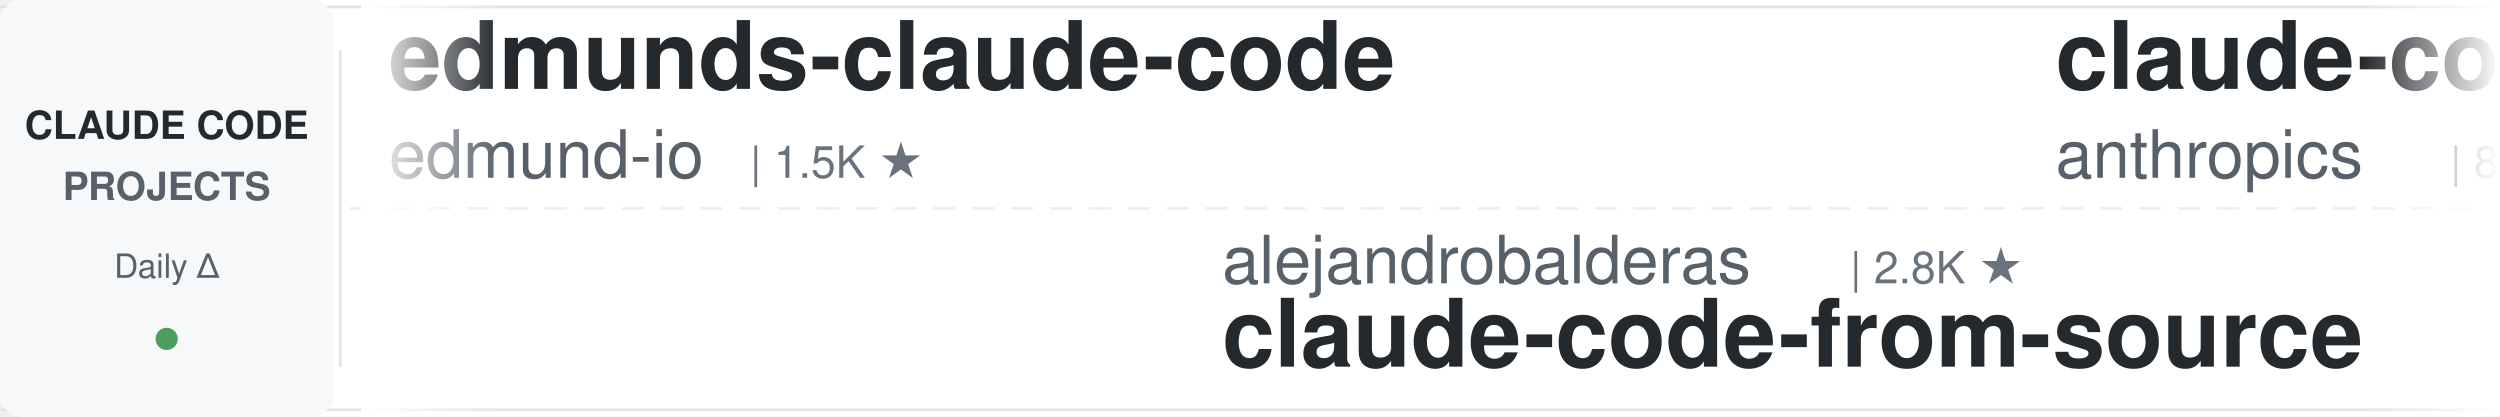
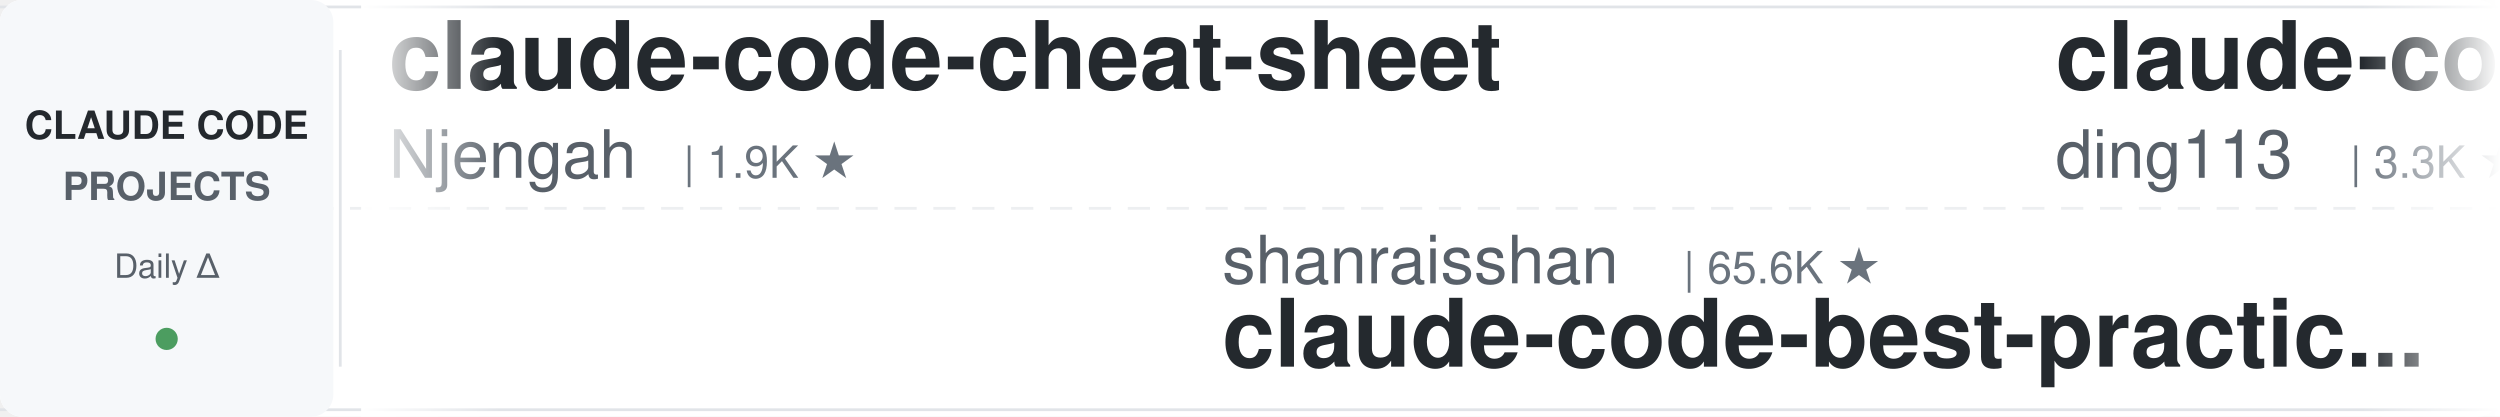
<svg xmlns="http://www.w3.org/2000/svg" width="900" height="150">
  <defs>
    <linearGradient id="leftFade" x1="0%" y1="0%" x2="100%" y2="0%">
      <stop offset="0%" style="stop-color:#ffffff;stop-opacity:1" />
      <stop offset="100%" style="stop-color:#ffffff;stop-opacity:0" />
    </linearGradient>
    <linearGradient id="rightFade" x1="0%" y1="0%" x2="100%" y2="0%">
      <stop offset="0%" style="stop-color:#ffffff;stop-opacity:0" />
      <stop offset="100%" style="stop-color:#ffffff;stop-opacity:1" />
    </linearGradient>
  </defs>
  <rect width="900" height="150" fill="#ffffff" rx="8" />
  <rect x="0" y="2" width="900" height="1" fill="#e1e4e8" />
  <rect x="0" y="147" width="900" height="1" fill="#e1e4e8" />
  <line x1="0" y1="75" x2="900" y2="75" stroke="#e1e4e8" stroke-width="1" stroke-dasharray="8 6" opacity="0.6" />
  <rect x="0" y="0" width="120" height="150" fill="#f6f8fa" rx="8" />
  <text x="60" y="50" font-family="-apple-system, BlinkMacSystemFont, 'Segoe UI', Helvetica, Arial, sans-serif" font-size="14" font-weight="600" fill="#24292e" text-anchor="middle">CLAUDE CODE</text>
  <text x="60" y="72" font-family="-apple-system, BlinkMacSystemFont, 'Segoe UI', Helvetica, Arial, sans-serif" font-size="14" font-weight="600" fill="#586069" text-anchor="middle">PROJECTS</text>
  <text x="60" y="100" font-family="-apple-system, BlinkMacSystemFont, 'Segoe UI', Helvetica, Arial, sans-serif" font-size="12" font-weight="500" fill="#586069" text-anchor="middle">Daily Δ</text>
  <circle cx="60" cy="122" r="4" fill="#22863a" opacity="0.8" />
  <rect x="122" y="18" width="1" height="114" fill="#e1e4e8" />
  <clipPath id="tickerClip">
    <rect x="130" y="0" width="770" height="150" />
  </clipPath>
  <g clip-path="url(#tickerClip)">
    <g id="tickerItems">
      <animateTransform attributeName="transform" attributeType="XML" type="translate" from="0 0" to="-3000 0" dur="54s" repeatCount="indefinite" />
      <g transform="translate(0, 0)">
-         <text x="140" y="32" font-family="-apple-system, BlinkMacSystemFont, 'Segoe UI', Helvetica, Arial, sans-serif" font-size="34" font-weight="600" fill="#24292e">edmunds-claude-code</text>
-         <text x="140" y="64" font-family="-apple-system, BlinkMacSystemFont, 'Segoe UI', Helvetica, Arial, sans-serif" font-size="24" font-weight="400" fill="#586069">edmund-io</text>
-         <text x="270" y="64" font-family="-apple-system, BlinkMacSystemFont, 'Segoe UI', Helvetica, Arial, sans-serif" font-size="16" font-weight="500" fill="#6a737d">| 1.5K ★</text>
+         <text x="140" y="32" font-family="-apple-system, BlinkMacSystemFont, 'Segoe UI', Helvetica, Arial, sans-serif" font-size="34" font-weight="600" fill="#24292e">claude-code-cheat-sheet</text>
+         <text x="140" y="64" font-family="-apple-system, BlinkMacSystemFont, 'Segoe UI', Helvetica, Arial, sans-serif" font-size="24" font-weight="400" fill="#586069">Njengah</text>
+         <text x="246" y="64" font-family="-apple-system, BlinkMacSystemFont, 'Segoe UI', Helvetica, Arial, sans-serif" font-size="16" font-weight="500" fill="#6a737d">| 1.9K ★</text>
      </g>
      <g transform="translate(300, 0)">
-         <text x="140" y="102" font-family="-apple-system, BlinkMacSystemFont, 'Segoe UI', Helvetica, Arial, sans-serif" font-size="24" font-weight="400" fill="#586069">alejandrobalderas</text>
-         <text x="366" y="102" font-family="-apple-system, BlinkMacSystemFont, 'Segoe UI', Helvetica, Arial, sans-serif" font-size="16" font-weight="500" fill="#6a737d">| 2.8K ★</text>
-         <text x="140" y="132" font-family="-apple-system, BlinkMacSystemFont, 'Segoe UI', Helvetica, Arial, sans-serif" font-size="34" font-weight="600" fill="#24292e">claude-code-from-source</text>
+         <text x="140" y="102" font-family="-apple-system, BlinkMacSystemFont, 'Segoe UI', Helvetica, Arial, sans-serif" font-size="24" font-weight="400" fill="#586069">shanraisshan</text>
+         <text x="306" y="102" font-family="-apple-system, BlinkMacSystemFont, 'Segoe UI', Helvetica, Arial, sans-serif" font-size="16" font-weight="500" fill="#6a737d">| 65.6K ★</text>
+         <text x="140" y="132" font-family="-apple-system, BlinkMacSystemFont, 'Segoe UI', Helvetica, Arial, sans-serif" font-size="34" font-weight="600" fill="#24292e">claude-code-best-practic...</text>
      </g>
      <g transform="translate(600, 0)">
-         <text x="140" y="32" font-family="-apple-system, BlinkMacSystemFont, 'Segoe UI', Helvetica, Arial, sans-serif" font-size="34" font-weight="600" fill="#24292e">claude-code-action</text>
-         <text x="140" y="64" font-family="-apple-system, BlinkMacSystemFont, 'Segoe UI', Helvetica, Arial, sans-serif" font-size="24" font-weight="400" fill="#586069">anthropics</text>
-         <text x="282" y="64" font-family="-apple-system, BlinkMacSystemFont, 'Segoe UI', Helvetica, Arial, sans-serif" font-size="16" font-weight="500" fill="#6a737d">| 8.8K ★</text>
+         <text x="140" y="32" font-family="-apple-system, BlinkMacSystemFont, 'Segoe UI', Helvetica, Arial, sans-serif" font-size="34" font-weight="600" fill="#24292e">claude-code-hub</text>
+         <text x="140" y="64" font-family="-apple-system, BlinkMacSystemFont, 'Segoe UI', Helvetica, Arial, sans-serif" font-size="24" font-weight="400" fill="#586069">ding113</text>
+         <text x="246" y="64" font-family="-apple-system, BlinkMacSystemFont, 'Segoe UI', Helvetica, Arial, sans-serif" font-size="16" font-weight="500" fill="#6a737d">| 3.3K ★</text>
      </g>
      <g transform="translate(900, 0)">
-         <text x="140" y="102" font-family="-apple-system, BlinkMacSystemFont, 'Segoe UI', Helvetica, Arial, sans-serif" font-size="24" font-weight="400" fill="#586069">hangsman</text>
-         <text x="258" y="102" font-family="-apple-system, BlinkMacSystemFont, 'Segoe UI', Helvetica, Arial, sans-serif" font-size="16" font-weight="500" fill="#6a737d">| 792 ★</text>
-         <text x="140" y="132" font-family="-apple-system, BlinkMacSystemFont, 'Segoe UI', Helvetica, Arial, sans-serif" font-size="34" font-weight="600" fill="#24292e">claude-code-source</text>
+         <text x="140" y="102" font-family="-apple-system, BlinkMacSystemFont, 'Segoe UI', Helvetica, Arial, sans-serif" font-size="24" font-weight="400" fill="#586069">VILA-Lab</text>
+         <text x="258" y="102" font-family="-apple-system, BlinkMacSystemFont, 'Segoe UI', Helvetica, Arial, sans-serif" font-size="16" font-weight="500" fill="#6a737d">| 2.1K ★</text>
+         <text x="140" y="132" font-family="-apple-system, BlinkMacSystemFont, 'Segoe UI', Helvetica, Arial, sans-serif" font-size="34" font-weight="600" fill="#24292e">Dive-into-Claude-Code</text>
      </g>
      <g transform="translate(1200, 0)">
-         <text x="140" y="32" font-family="-apple-system, BlinkMacSystemFont, 'Segoe UI', Helvetica, Arial, sans-serif" font-size="34" font-weight="600" fill="#24292e">claude-code-reverse</text>
-         <text x="140" y="64" font-family="-apple-system, BlinkMacSystemFont, 'Segoe UI', Helvetica, Arial, sans-serif" font-size="24" font-weight="400" fill="#586069">Yuyz0112</text>
-         <text x="258" y="64" font-family="-apple-system, BlinkMacSystemFont, 'Segoe UI', Helvetica, Arial, sans-serif" font-size="16" font-weight="500" fill="#6a737d">| 2.4K ★</text>
+         <text x="140" y="32" font-family="-apple-system, BlinkMacSystemFont, 'Segoe UI', Helvetica, Arial, sans-serif" font-size="34" font-weight="600" fill="#24292e">claude_codex_bridge</text>
+         <text x="140" y="64" font-family="-apple-system, BlinkMacSystemFont, 'Segoe UI', Helvetica, Arial, sans-serif" font-size="24" font-weight="400" fill="#586069">SeemSeam</text>
+         <text x="258" y="64" font-family="-apple-system, BlinkMacSystemFont, 'Segoe UI', Helvetica, Arial, sans-serif" font-size="16" font-weight="500" fill="#6a737d">| 3.5K ★</text>
      </g>
      <g transform="translate(1500, 0)">
-         <text x="140" y="102" font-family="-apple-system, BlinkMacSystemFont, 'Segoe UI', Helvetica, Arial, sans-serif" font-size="24" font-weight="400" fill="#586069">Njengah</text>
-         <text x="246" y="102" font-family="-apple-system, BlinkMacSystemFont, 'Segoe UI', Helvetica, Arial, sans-serif" font-size="16" font-weight="500" fill="#6a737d">| 1.9K ★</text>
-         <text x="140" y="132" font-family="-apple-system, BlinkMacSystemFont, 'Segoe UI', Helvetica, Arial, sans-serif" font-size="34" font-weight="600" fill="#24292e">claude-code-cheat-sheet</text>
+         <text x="140" y="102" font-family="-apple-system, BlinkMacSystemFont, 'Segoe UI', Helvetica, Arial, sans-serif" font-size="24" font-weight="400" fill="#586069">xu-xiang</text>
+         <text x="258" y="102" font-family="-apple-system, BlinkMacSystemFont, 'Segoe UI', Helvetica, Arial, sans-serif" font-size="16" font-weight="500" fill="#6a737d">| 1.9K ★</text>
+         <text x="140" y="132" font-family="-apple-system, BlinkMacSystemFont, 'Segoe UI', Helvetica, Arial, sans-serif" font-size="34" font-weight="600" fill="#24292e">everything-claude-code-z...</text>
      </g>
      <g transform="translate(1800, 0)">
-         <text x="140" y="32" font-family="-apple-system, BlinkMacSystemFont, 'Segoe UI', Helvetica, Arial, sans-serif" font-size="34" font-weight="600" fill="#24292e">claude-code-proxy</text>
-         <text x="140" y="64" font-family="-apple-system, BlinkMacSystemFont, 'Segoe UI', Helvetica, Arial, sans-serif" font-size="24" font-weight="400" fill="#586069">1rgs</text>
-         <text x="210" y="64" font-family="-apple-system, BlinkMacSystemFont, 'Segoe UI', Helvetica, Arial, sans-serif" font-size="16" font-weight="500" fill="#6a737d">| 3.7K ★</text>
+         <text x="140" y="32" font-family="-apple-system, BlinkMacSystemFont, 'Segoe UI', Helvetica, Arial, sans-serif" font-size="34" font-weight="600" fill="#24292e">claude-code-guide</text>
+         <text x="140" y="64" font-family="-apple-system, BlinkMacSystemFont, 'Segoe UI', Helvetica, Arial, sans-serif" font-size="24" font-weight="400" fill="#586069">zebbern</text>
+         <text x="246" y="64" font-family="-apple-system, BlinkMacSystemFont, 'Segoe UI', Helvetica, Arial, sans-serif" font-size="16" font-weight="500" fill="#6a737d">| 4.6K ★</text>
      </g>
      <g transform="translate(2100, 0)">
-         <text x="140" y="102" font-family="-apple-system, BlinkMacSystemFont, 'Segoe UI', Helvetica, Arial, sans-serif" font-size="24" font-weight="400" fill="#586069">frankbria</text>
-         <text x="270" y="102" font-family="-apple-system, BlinkMacSystemFont, 'Segoe UI', Helvetica, Arial, sans-serif" font-size="16" font-weight="500" fill="#6a737d">| 9.6K ★</text>
-         <text x="140" y="132" font-family="-apple-system, BlinkMacSystemFont, 'Segoe UI', Helvetica, Arial, sans-serif" font-size="34" font-weight="600" fill="#24292e">ralph-claude-code</text>
+         <text x="140" y="102" font-family="-apple-system, BlinkMacSystemFont, 'Segoe UI', Helvetica, Arial, sans-serif" font-size="24" font-weight="400" fill="#586069">lorryjovens-hub</text>
+         <text x="342" y="102" font-family="-apple-system, BlinkMacSystemFont, 'Segoe UI', Helvetica, Arial, sans-serif" font-size="16" font-weight="500" fill="#6a737d">| 1.7K ★</text>
+         <text x="140" y="132" font-family="-apple-system, BlinkMacSystemFont, 'Segoe UI', Helvetica, Arial, sans-serif" font-size="34" font-weight="600" fill="#24292e">claude-code-rust</text>
      </g>
      <g transform="translate(2400, 0)">
-         <text x="140" y="32" font-family="-apple-system, BlinkMacSystemFont, 'Segoe UI', Helvetica, Arial, sans-serif" font-size="34" font-weight="600" fill="#24292e">claude-code-ultimate-gui...</text>
-         <text x="140" y="64" font-family="-apple-system, BlinkMacSystemFont, 'Segoe UI', Helvetica, Arial, sans-serif" font-size="24" font-weight="400" fill="#586069">FlorianBruniaux</text>
-         <text x="342" y="64" font-family="-apple-system, BlinkMacSystemFont, 'Segoe UI', Helvetica, Arial, sans-serif" font-size="16" font-weight="500" fill="#6a737d">| 5.9K ★</text>
+         <text x="140" y="32" font-family="-apple-system, BlinkMacSystemFont, 'Segoe UI', Helvetica, Arial, sans-serif" font-size="34" font-weight="600" fill="#24292e">claude-code-engineering</text>
+         <text x="140" y="64" font-family="-apple-system, BlinkMacSystemFont, 'Segoe UI', Helvetica, Arial, sans-serif" font-size="24" font-weight="400" fill="#586069">huangjia2019</text>
+         <text x="306" y="64" font-family="-apple-system, BlinkMacSystemFont, 'Segoe UI', Helvetica, Arial, sans-serif" font-size="16" font-weight="500" fill="#6a737d">| 1.1K ★</text>
      </g>
      <g transform="translate(2700, 0)">
-         <text x="140" y="102" font-family="-apple-system, BlinkMacSystemFont, 'Segoe UI', Helvetica, Arial, sans-serif" font-size="24" font-weight="400" fill="#586069">wanshuiyin</text>
-         <text x="282" y="102" font-family="-apple-system, BlinkMacSystemFont, 'Segoe UI', Helvetica, Arial, sans-serif" font-size="16" font-weight="500" fill="#6a737d">| 15.7K ★</text>
-         <text x="140" y="132" font-family="-apple-system, BlinkMacSystemFont, 'Segoe UI', Helvetica, Arial, sans-serif" font-size="34" font-weight="600" fill="#24292e">Auto-claude-code-researc...</text>
+         <text x="140" y="102" font-family="-apple-system, BlinkMacSystemFont, 'Segoe UI', Helvetica, Arial, sans-serif" font-size="24" font-weight="400" fill="#586069">Yeachan-Heo</text>
+         <text x="294" y="102" font-family="-apple-system, BlinkMacSystemFont, 'Segoe UI', Helvetica, Arial, sans-serif" font-size="16" font-weight="500" fill="#6a737d">| 39.0K ★</text>
+         <text x="140" y="132" font-family="-apple-system, BlinkMacSystemFont, 'Segoe UI', Helvetica, Arial, sans-serif" font-size="34" font-weight="600" fill="#24292e">oh-my-claudecode</text>
      </g>
      <g transform="translate(3000, 0)">
-         <text x="140" y="32" font-family="-apple-system, BlinkMacSystemFont, 'Segoe UI', Helvetica, Arial, sans-serif" font-size="34" font-weight="600" fill="#24292e">edmunds-claude-code</text>
-         <text x="140" y="64" font-family="-apple-system, BlinkMacSystemFont, 'Segoe UI', Helvetica, Arial, sans-serif" font-size="24" font-weight="400" fill="#586069">edmund-io</text>
-         <text x="270" y="64" font-family="-apple-system, BlinkMacSystemFont, 'Segoe UI', Helvetica, Arial, sans-serif" font-size="16" font-weight="500" fill="#6a737d">| 1.5K ★</text>
+         <text x="140" y="32" font-family="-apple-system, BlinkMacSystemFont, 'Segoe UI', Helvetica, Arial, sans-serif" font-size="34" font-weight="600" fill="#24292e">claude-code-cheat-sheet</text>
+         <text x="140" y="64" font-family="-apple-system, BlinkMacSystemFont, 'Segoe UI', Helvetica, Arial, sans-serif" font-size="24" font-weight="400" fill="#586069">Njengah</text>
+         <text x="246" y="64" font-family="-apple-system, BlinkMacSystemFont, 'Segoe UI', Helvetica, Arial, sans-serif" font-size="16" font-weight="500" fill="#6a737d">| 1.9K ★</text>
      </g>
      <g transform="translate(3300, 0)">
-         <text x="140" y="102" font-family="-apple-system, BlinkMacSystemFont, 'Segoe UI', Helvetica, Arial, sans-serif" font-size="24" font-weight="400" fill="#586069">alejandrobalderas</text>
-         <text x="366" y="102" font-family="-apple-system, BlinkMacSystemFont, 'Segoe UI', Helvetica, Arial, sans-serif" font-size="16" font-weight="500" fill="#6a737d">| 2.8K ★</text>
-         <text x="140" y="132" font-family="-apple-system, BlinkMacSystemFont, 'Segoe UI', Helvetica, Arial, sans-serif" font-size="34" font-weight="600" fill="#24292e">claude-code-from-source</text>
+         <text x="140" y="102" font-family="-apple-system, BlinkMacSystemFont, 'Segoe UI', Helvetica, Arial, sans-serif" font-size="24" font-weight="400" fill="#586069">shanraisshan</text>
+         <text x="306" y="102" font-family="-apple-system, BlinkMacSystemFont, 'Segoe UI', Helvetica, Arial, sans-serif" font-size="16" font-weight="500" fill="#6a737d">| 65.6K ★</text>
+         <text x="140" y="132" font-family="-apple-system, BlinkMacSystemFont, 'Segoe UI', Helvetica, Arial, sans-serif" font-size="34" font-weight="600" fill="#24292e">claude-code-best-practic...</text>
      </g>
      <g transform="translate(3600, 0)">
-         <text x="140" y="32" font-family="-apple-system, BlinkMacSystemFont, 'Segoe UI', Helvetica, Arial, sans-serif" font-size="34" font-weight="600" fill="#24292e">claude-code-action</text>
-         <text x="140" y="64" font-family="-apple-system, BlinkMacSystemFont, 'Segoe UI', Helvetica, Arial, sans-serif" font-size="24" font-weight="400" fill="#586069">anthropics</text>
-         <text x="282" y="64" font-family="-apple-system, BlinkMacSystemFont, 'Segoe UI', Helvetica, Arial, sans-serif" font-size="16" font-weight="500" fill="#6a737d">| 8.8K ★</text>
+         <text x="140" y="32" font-family="-apple-system, BlinkMacSystemFont, 'Segoe UI', Helvetica, Arial, sans-serif" font-size="34" font-weight="600" fill="#24292e">claude-code-hub</text>
+         <text x="140" y="64" font-family="-apple-system, BlinkMacSystemFont, 'Segoe UI', Helvetica, Arial, sans-serif" font-size="24" font-weight="400" fill="#586069">ding113</text>
+         <text x="246" y="64" font-family="-apple-system, BlinkMacSystemFont, 'Segoe UI', Helvetica, Arial, sans-serif" font-size="16" font-weight="500" fill="#6a737d">| 3.3K ★</text>
      </g>
      <g transform="translate(3900, 0)">
-         <text x="140" y="102" font-family="-apple-system, BlinkMacSystemFont, 'Segoe UI', Helvetica, Arial, sans-serif" font-size="24" font-weight="400" fill="#586069">hangsman</text>
-         <text x="258" y="102" font-family="-apple-system, BlinkMacSystemFont, 'Segoe UI', Helvetica, Arial, sans-serif" font-size="16" font-weight="500" fill="#6a737d">| 792 ★</text>
-         <text x="140" y="132" font-family="-apple-system, BlinkMacSystemFont, 'Segoe UI', Helvetica, Arial, sans-serif" font-size="34" font-weight="600" fill="#24292e">claude-code-source</text>
+         <text x="140" y="102" font-family="-apple-system, BlinkMacSystemFont, 'Segoe UI', Helvetica, Arial, sans-serif" font-size="24" font-weight="400" fill="#586069">VILA-Lab</text>
+         <text x="258" y="102" font-family="-apple-system, BlinkMacSystemFont, 'Segoe UI', Helvetica, Arial, sans-serif" font-size="16" font-weight="500" fill="#6a737d">| 2.1K ★</text>
+         <text x="140" y="132" font-family="-apple-system, BlinkMacSystemFont, 'Segoe UI', Helvetica, Arial, sans-serif" font-size="34" font-weight="600" fill="#24292e">Dive-into-Claude-Code</text>
      </g>
    </g>
  </g>
  <rect x="130" y="0" width="50" height="150" fill="url(#leftFade)" />
  <rect x="850" y="0" width="50" height="150" fill="url(#rightFade)" />
</svg>
